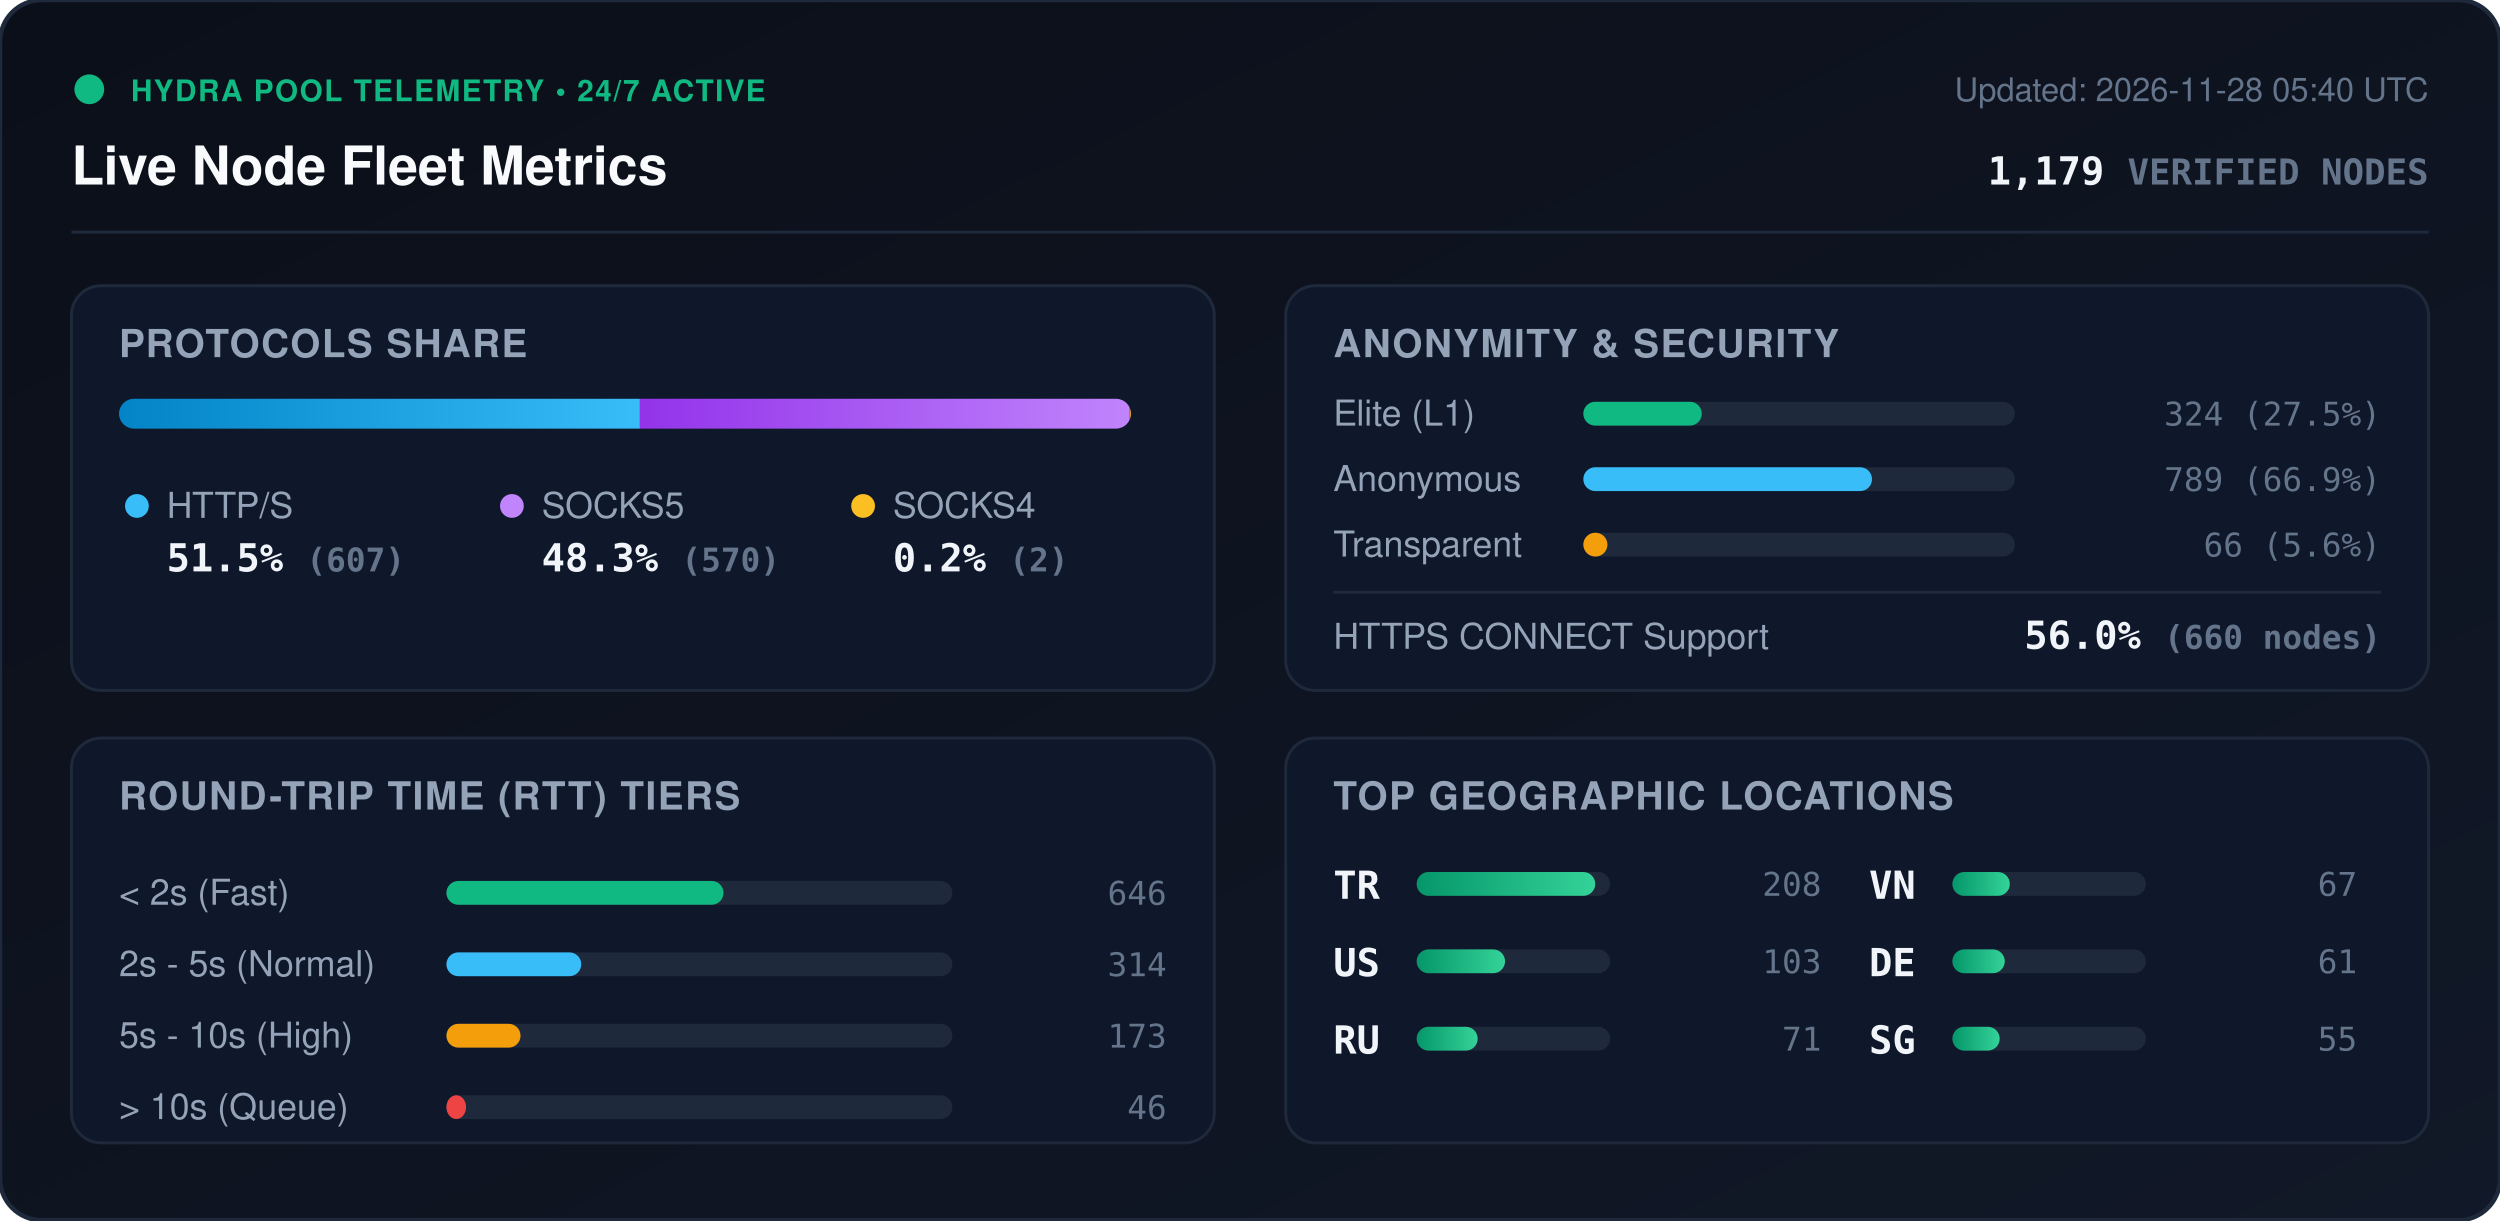
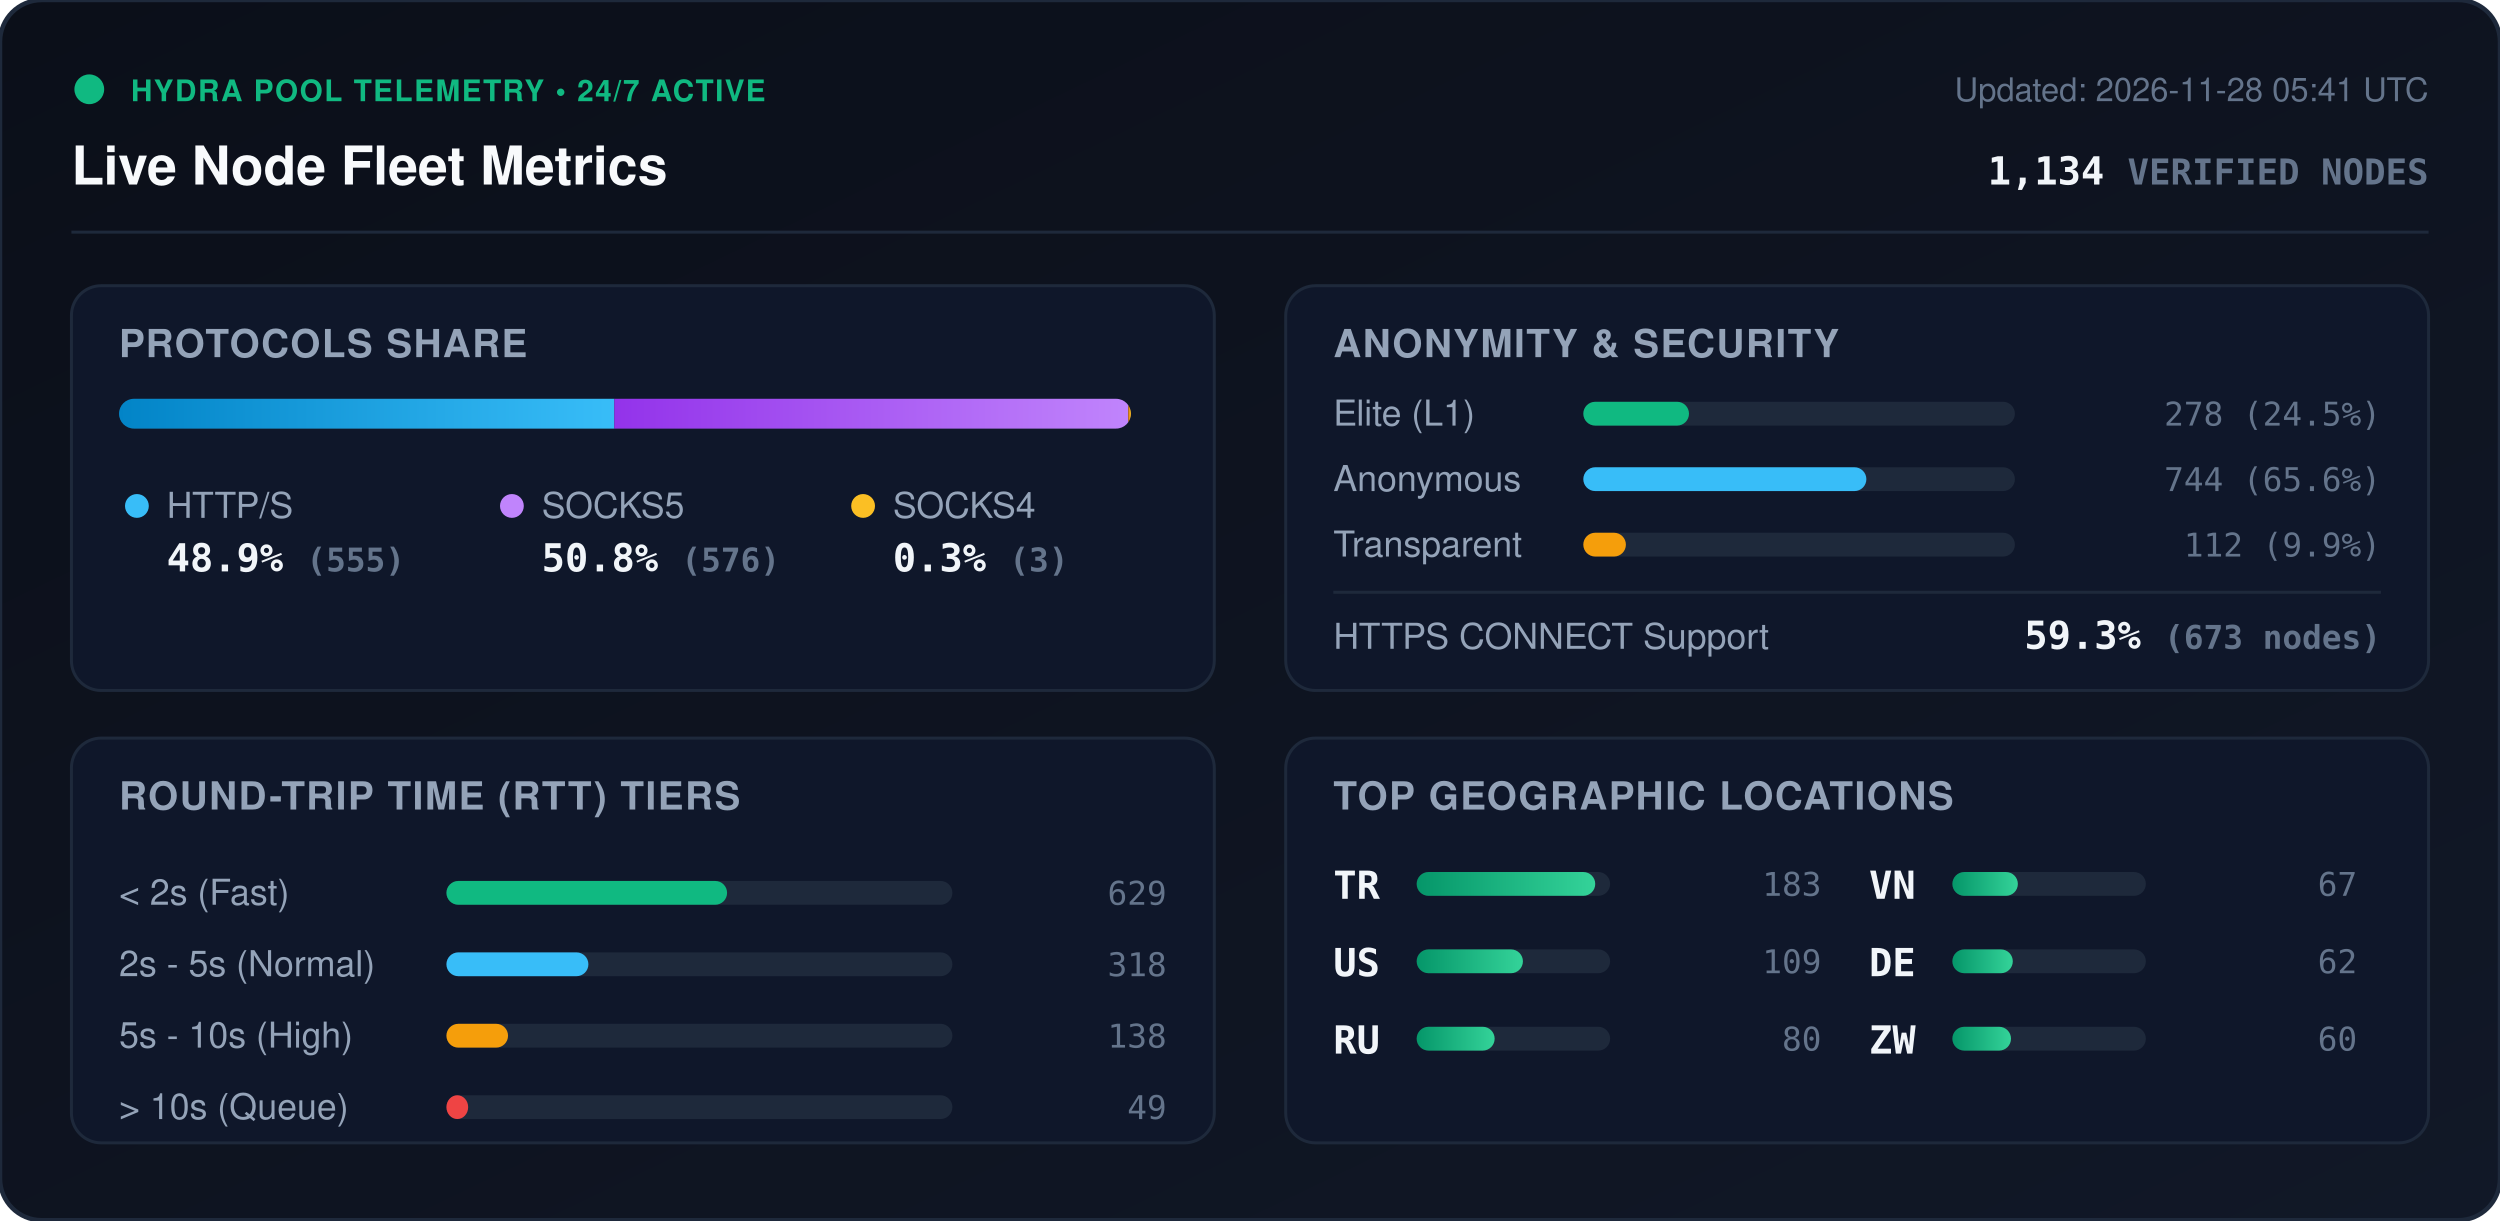
<svg xmlns="http://www.w3.org/2000/svg" viewBox="0 0 840 410" width="840" height="410" style="max-width: 100%; height: auto;">
  <defs>
    <linearGradient id="bg" x1="0%" y1="0%" x2="100%" y2="100%">
      <stop offset="0%" stop-color="#0b0f19" />
      <stop offset="100%" stop-color="#111827" />
    </linearGradient>
    <linearGradient id="bar-http" x1="0%" y1="0%" x2="100%" y2="0%">
      <stop offset="0%" stop-color="#0284c7" />
      <stop offset="100%" stop-color="#38bdf8" />
    </linearGradient>
    <linearGradient id="bar-socks5" x1="0%" y1="0%" x2="100%" y2="0%">
      <stop offset="0%" stop-color="#9333ea" />
      <stop offset="100%" stop-color="#c084fc" />
    </linearGradient>
    <linearGradient id="bar-socks4" x1="0%" y1="0%" x2="100%" y2="0%">
      <stop offset="0%" stop-color="#d97706" />
      <stop offset="100%" stop-color="#fbbf24" />
    </linearGradient>
    <linearGradient id="bar-green" x1="0%" y1="0%" x2="100%" y2="0%">
      <stop offset="0%" stop-color="#059669" />
      <stop offset="100%" stop-color="#34d399" />
    </linearGradient>
    <clipPath id="prog-track-clip">
      <rect width="340.0" height="10" rx="5" />
    </clipPath>
    <style>
      .title { font: 700 18px -apple-system, BlinkMacSystemFont, 'Segoe UI', Helvetica, Arial, sans-serif; fill: #f8fafc; }
      .sub { font: 500 11px -apple-system, BlinkMacSystemFont, 'Segoe UI', Helvetica, Arial, sans-serif; fill: #64748b; }
      .section-hdr { font: 600 13px -apple-system, BlinkMacSystemFont, 'Segoe UI', Helvetica, Arial, sans-serif; fill: #94a3b8; letter-spacing: 0.5px; }
      .metric-val { font: 700 13px -apple-system, BlinkMacSystemFont, 'Segoe UI', Helvetica, Arial, sans-serif; fill: #f1f5f9; }
      .metric-lbl { font: 500 12px -apple-system, BlinkMacSystemFont, 'Segoe UI', Helvetica, Arial, sans-serif; fill: #94a3b8; }
      .badge-txt { font: 700 10px -apple-system, BlinkMacSystemFont, 'Segoe UI', Helvetica, Arial, sans-serif; fill: #10b981; letter-spacing: 0.5px; }
      .mono { font-family: ui-monospace, SFMono-Regular, Menlo, Monaco, Consolas, monospace; }
      .pulse { animation: beacon 2s infinite ease-in-out; }
      @keyframes beacon { 0%, 100% { opacity: 1; } 50% { opacity: 0.35; } }
    </style>
  </defs>
  <rect width="840" height="410" rx="14" fill="url(#bg)" stroke="#1e293b" stroke-width="1.5" />
  <g transform="translate(24, 24)">
    <circle cx="6" cy="6" r="5" fill="#10b981" class="pulse" />
    <text x="20" y="10" class="badge-txt">HYDRA POOL TELEMETRY • 24/7 ACTIVE</text>
    <text x="0" y="38" class="title">Live Node Fleet Metrics</text>
-     <text x="792" y="10" text-anchor="end" class="sub">Updated: 2026-11-28 05:40 UTC</text>
-     <text x="792" y="38" text-anchor="end" class="metric-val mono" fill="#38bdf8">1,179 <tspan font-size="12" fill="#64748b">VERIFIED NODES</tspan>
+     <text x="792" y="10" text-anchor="end" class="sub">Updated: 2026-11-28 05:41 UTC</text>
+     <text x="792" y="38" text-anchor="end" class="metric-val mono" fill="#38bdf8">1,134 <tspan font-size="12" fill="#64748b">VERIFIED NODES</tspan>
    </text>
  </g>
  <line x1="24" y1="78" x2="816" y2="78" stroke="#1e293b" stroke-width="1" />
  <g transform="translate(24, 96)">
    <rect width="384" height="136" rx="10" fill="#0f172a" stroke="#1e293b" />
    <text x="16" y="24" class="section-hdr">PROTOCOLS SHARE</text>
    <g transform="translate(16, 38)">
      <rect width="340.0" height="10" rx="5" fill="#1e293b" />
      <g clip-path="url(#prog-track-clip)">
-         <rect x="0" width="175.0" height="10" fill="url(#bar-http)" />
-         <rect x="175.0" width="164.4" height="10" fill="url(#bar-socks5)" />
-         <rect x="339.4" width="0.6" height="10" fill="url(#bar-socks4)" />
+         <rect x="0" width="166.4" height="10" fill="url(#bar-http)" />
+         <rect x="166.4" width="172.7" height="10" fill="url(#bar-socks5)" />
+         <rect x="339.1" width="0.9" height="10" fill="url(#bar-socks4)" />
      </g>
    </g>
    <g transform="translate(16, 68)">
      <circle cx="6" cy="6" r="4" fill="#38bdf8" />
      <text x="16" y="10" class="metric-lbl">HTTP/S</text>
-       <text x="16" y="28" class="metric-val mono">51.5% <tspan font-size="11" fill="#64748b">(607)</tspan>
+       <text x="16" y="28" class="metric-val mono">48.9% <tspan font-size="11" fill="#64748b">(555)</tspan>
      </text>
      <circle cx="132" cy="6" r="4" fill="#c084fc" />
      <text x="142" y="10" class="metric-lbl">SOCKS5</text>
-       <text x="142" y="28" class="metric-val mono">48.3% <tspan font-size="11" fill="#64748b">(570)</tspan>
+       <text x="142" y="28" class="metric-val mono">50.8% <tspan font-size="11" fill="#64748b">(576)</tspan>
      </text>
      <circle cx="250" cy="6" r="4" fill="#fbbf24" />
      <text x="260" y="10" class="metric-lbl">SOCKS4</text>
-       <text x="260" y="28" class="metric-val mono">0.2% <tspan font-size="11" fill="#64748b">(2)</tspan>
+       <text x="260" y="28" class="metric-val mono">0.3% <tspan font-size="11" fill="#64748b">(3)</tspan>
      </text>
    </g>
  </g>
  <g transform="translate(432, 96)">
    <rect width="384" height="136" rx="10" fill="#0f172a" stroke="#1e293b" />
    <text x="16" y="24" class="section-hdr">ANONYMITY &amp; SECURITY</text>
    <text x="16" y="47" class="metric-lbl">Elite (L1)</text>
    <rect x="100" y="39" width="145.0" height="8" rx="4" fill="#1e293b" />
-     <rect x="100" y="39" width="39.8" height="8" rx="4" fill="#10b981" />
-     <text x="368" y="47" text-anchor="end" class="mono sub" fill="#e2e8f0">324 (27.5%)</text>
+     <rect x="100" y="39" width="35.5" height="8" rx="4" fill="#10b981" />
+     <text x="368" y="47" text-anchor="end" class="mono sub" fill="#e2e8f0">278 (24.5%)</text>
    <text x="16" y="69" class="metric-lbl">Anonymous</text>
    <rect x="100" y="61" width="145.0" height="8" rx="4" fill="#1e293b" />
-     <rect x="100" y="61" width="97.0" height="8" rx="4" fill="#38bdf8" />
-     <text x="368" y="69" text-anchor="end" class="mono sub" fill="#e2e8f0">789 (66.9%)</text>
+     <rect x="100" y="61" width="95.1" height="8" rx="4" fill="#38bdf8" />
+     <text x="368" y="69" text-anchor="end" class="mono sub" fill="#e2e8f0">744 (65.6%)</text>
    <text x="16" y="91" class="metric-lbl">Transparent</text>
    <rect x="100" y="83" width="145.0" height="8" rx="4" fill="#1e293b" />
-     <rect x="100" y="83" width="8.1" height="8" rx="4" fill="#f59e0b" />
-     <text x="368" y="91" text-anchor="end" class="mono sub" fill="#e2e8f0">66 (5.6%)</text>
+     <rect x="100" y="83" width="14.3" height="8" rx="4" fill="#f59e0b" />
+     <text x="368" y="91" text-anchor="end" class="mono sub" fill="#e2e8f0">112 (9.9%)</text>
    <line x1="16" y1="103" x2="368" y2="103" stroke="#1e293b" stroke-width="1" />
    <text x="16" y="122" class="metric-lbl">HTTPS CONNECT Support</text>
-     <text x="368" y="122" text-anchor="end" class="metric-val mono" fill="#34d399">56.0% <tspan font-size="11" fill="#64748b">(660 nodes)</tspan>
+     <text x="368" y="122" text-anchor="end" class="metric-val mono" fill="#34d399">59.3% <tspan font-size="11" fill="#64748b">(673 nodes)</tspan>
    </text>
  </g>
  <g transform="translate(24, 248)">
    <rect width="384" height="136" rx="10" fill="#0f172a" stroke="#1e293b" />
    <text x="16" y="24" class="section-hdr">ROUND-TRIP TIME (RTT) TIERS</text>
    <g transform="translate(16, 42)">
      <text x="0" y="14" class="metric-lbl">&lt; 2s (Fast)</text>
      <rect x="110" y="6" width="170" height="8" rx="4" fill="#1e293b" />
-       <rect x="110" y="6" width="93.1" height="8" rx="4" fill="#10b981" />
-       <text x="352" y="14" text-anchor="end" class="mono sub">646</text>
+       <rect x="110" y="6" width="94.3" height="8" rx="4" fill="#10b981" />
+       <text x="352" y="14" text-anchor="end" class="mono sub">629</text>
      <text x="0" y="38" class="metric-lbl">2s - 5s (Normal)</text>
      <rect x="110" y="30" width="170" height="8" rx="4" fill="#1e293b" />
-       <rect x="110" y="30" width="45.3" height="8" rx="4" fill="#38bdf8" />
-       <text x="352" y="38" text-anchor="end" class="mono sub">314</text>
+       <rect x="110" y="30" width="47.7" height="8" rx="4" fill="#38bdf8" />
+       <text x="352" y="38" text-anchor="end" class="mono sub">318</text>
      <text x="0" y="62" class="metric-lbl">5s - 10s (High)</text>
      <rect x="110" y="54" width="170" height="8" rx="4" fill="#1e293b" />
-       <rect x="110" y="54" width="24.9" height="8" rx="4" fill="#f59e0b" />
-       <text x="352" y="62" text-anchor="end" class="mono sub">173</text>
+       <rect x="110" y="54" width="20.7" height="8" rx="4" fill="#f59e0b" />
+       <text x="352" y="62" text-anchor="end" class="mono sub">138</text>
      <text x="0" y="86" class="metric-lbl">&gt; 10s (Queue)</text>
      <rect x="110" y="78" width="170" height="8" rx="4" fill="#1e293b" />
-       <rect x="110" y="78" width="6.6" height="8" rx="4" fill="#ef4444" />
-       <text x="352" y="86" text-anchor="end" class="mono sub">46</text>
+       <rect x="110" y="78" width="7.3" height="8" rx="4" fill="#ef4444" />
+       <text x="352" y="86" text-anchor="end" class="mono sub">49</text>
    </g>
  </g>
  <g transform="translate(432, 248)">
    <rect width="384" height="136" rx="10" fill="#0f172a" stroke="#1e293b" />
    <text x="16" y="24" class="section-hdr">TOP GEOGRAPHIC LOCATIONS</text>
    <g transform="translate(16, 42)">
      <g transform="translate(0, 0)">
        <text x="0" y="12" class="mono metric-val" font-size="12">TR</text>
        <rect x="28" y="3" width="65" height="8" rx="4" fill="#1e293b" />
        <rect x="28" y="3" width="60.0" height="8" rx="4" fill="url(#bar-green)" />
-         <text x="164" y="11" text-anchor="end" class="mono sub">208</text>
+         <text x="164" y="11" text-anchor="end" class="mono sub">183</text>
      </g>
      <g transform="translate(0, 26)">
        <text x="0" y="12" class="mono metric-val" font-size="12">US</text>
        <rect x="28" y="3" width="65" height="8" rx="4" fill="#1e293b" />
-         <rect x="28" y="3" width="29.7" height="8" rx="4" fill="url(#bar-green)" />
-         <text x="164" y="11" text-anchor="end" class="mono sub">103</text>
+         <rect x="28" y="3" width="35.7" height="8" rx="4" fill="url(#bar-green)" />
+         <text x="164" y="11" text-anchor="end" class="mono sub">109</text>
      </g>
      <g transform="translate(0, 52)">
        <text x="0" y="12" class="mono metric-val" font-size="12">RU</text>
        <rect x="28" y="3" width="65" height="8" rx="4" fill="#1e293b" />
-         <rect x="28" y="3" width="20.5" height="8" rx="4" fill="url(#bar-green)" />
-         <text x="164" y="11" text-anchor="end" class="mono sub">71</text>
+         <rect x="28" y="3" width="26.2" height="8" rx="4" fill="url(#bar-green)" />
+         <text x="164" y="11" text-anchor="end" class="mono sub">80</text>
      </g>
      <g transform="translate(180, 0)">
        <text x="0" y="12" class="mono metric-val" font-size="12">VN</text>
        <rect x="28" y="3" width="65" height="8" rx="4" fill="#1e293b" />
-         <rect x="28" y="3" width="19.3" height="8" rx="4" fill="url(#bar-green)" />
+         <rect x="28" y="3" width="22.0" height="8" rx="4" fill="url(#bar-green)" />
        <text x="164" y="11" text-anchor="end" class="mono sub">67</text>
      </g>
      <g transform="translate(180, 26)">
        <text x="0" y="12" class="mono metric-val" font-size="12">DE</text>
        <rect x="28" y="3" width="65" height="8" rx="4" fill="#1e293b" />
-         <rect x="28" y="3" width="17.6" height="8" rx="4" fill="url(#bar-green)" />
-         <text x="164" y="11" text-anchor="end" class="mono sub">61</text>
+         <rect x="28" y="3" width="20.3" height="8" rx="4" fill="url(#bar-green)" />
+         <text x="164" y="11" text-anchor="end" class="mono sub">62</text>
      </g>
      <g transform="translate(180, 52)">
-         <text x="0" y="12" class="mono metric-val" font-size="12">SG</text>
+         <text x="0" y="12" class="mono metric-val" font-size="12">ZW</text>
        <rect x="28" y="3" width="65" height="8" rx="4" fill="#1e293b" />
-         <rect x="28" y="3" width="15.9" height="8" rx="4" fill="url(#bar-green)" />
-         <text x="164" y="11" text-anchor="end" class="mono sub">55</text>
+         <rect x="28" y="3" width="19.7" height="8" rx="4" fill="url(#bar-green)" />
+         <text x="164" y="11" text-anchor="end" class="mono sub">60</text>
      </g>
    </g>
  </g>
</svg>
